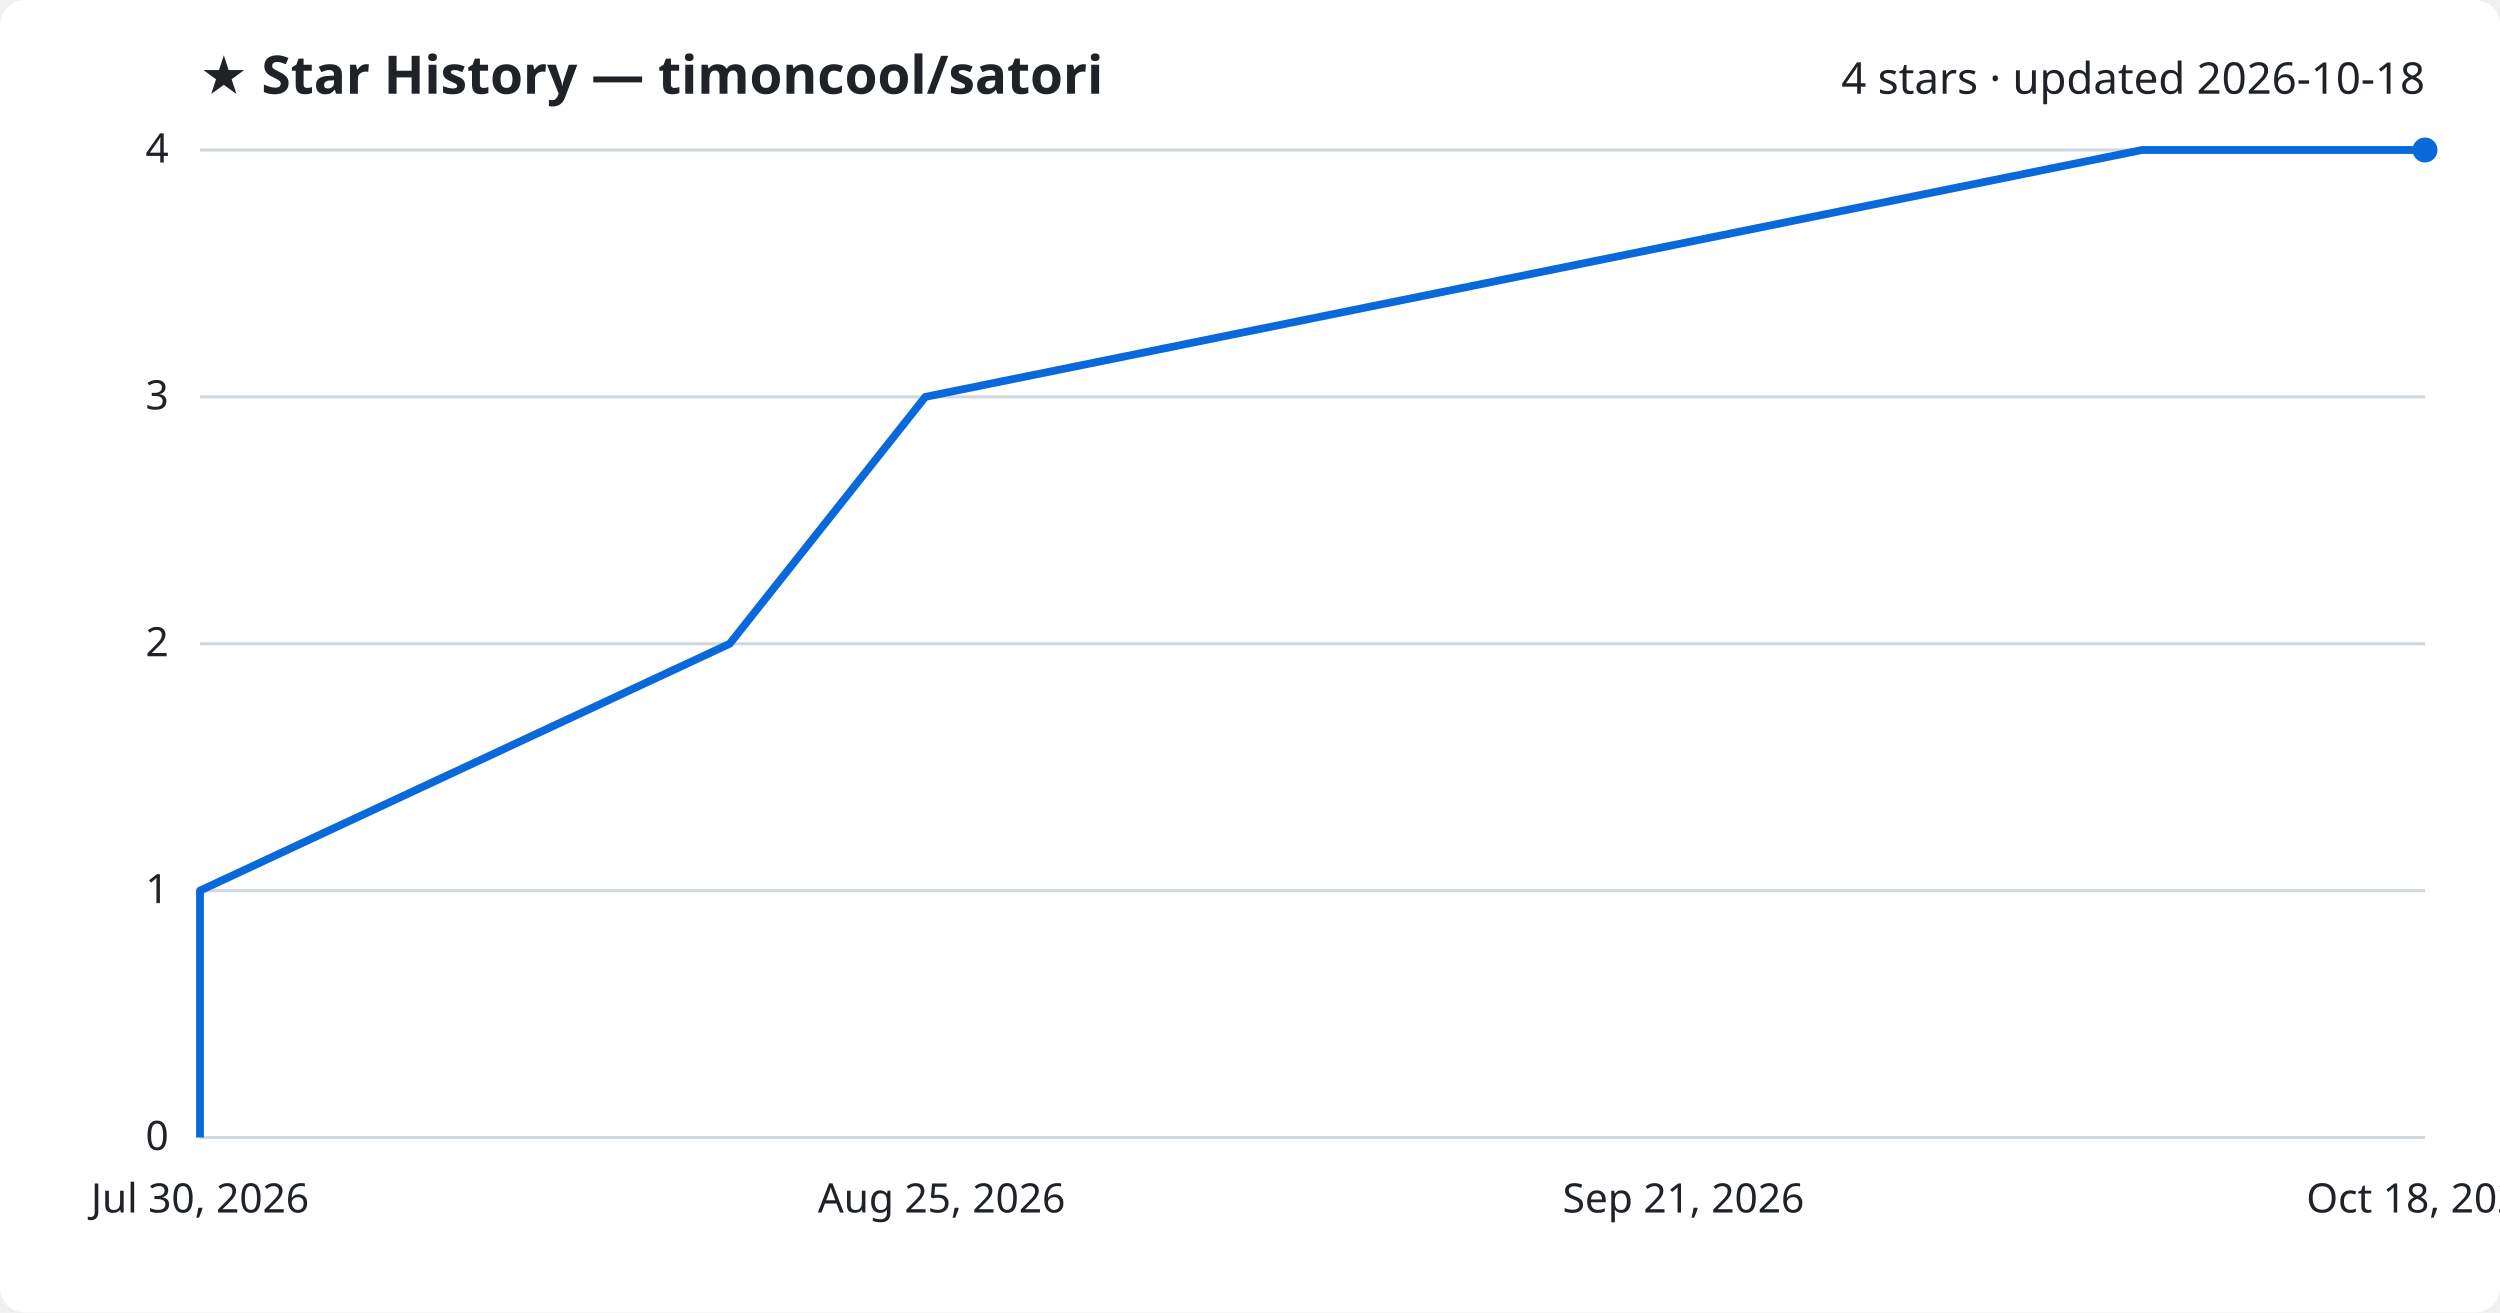
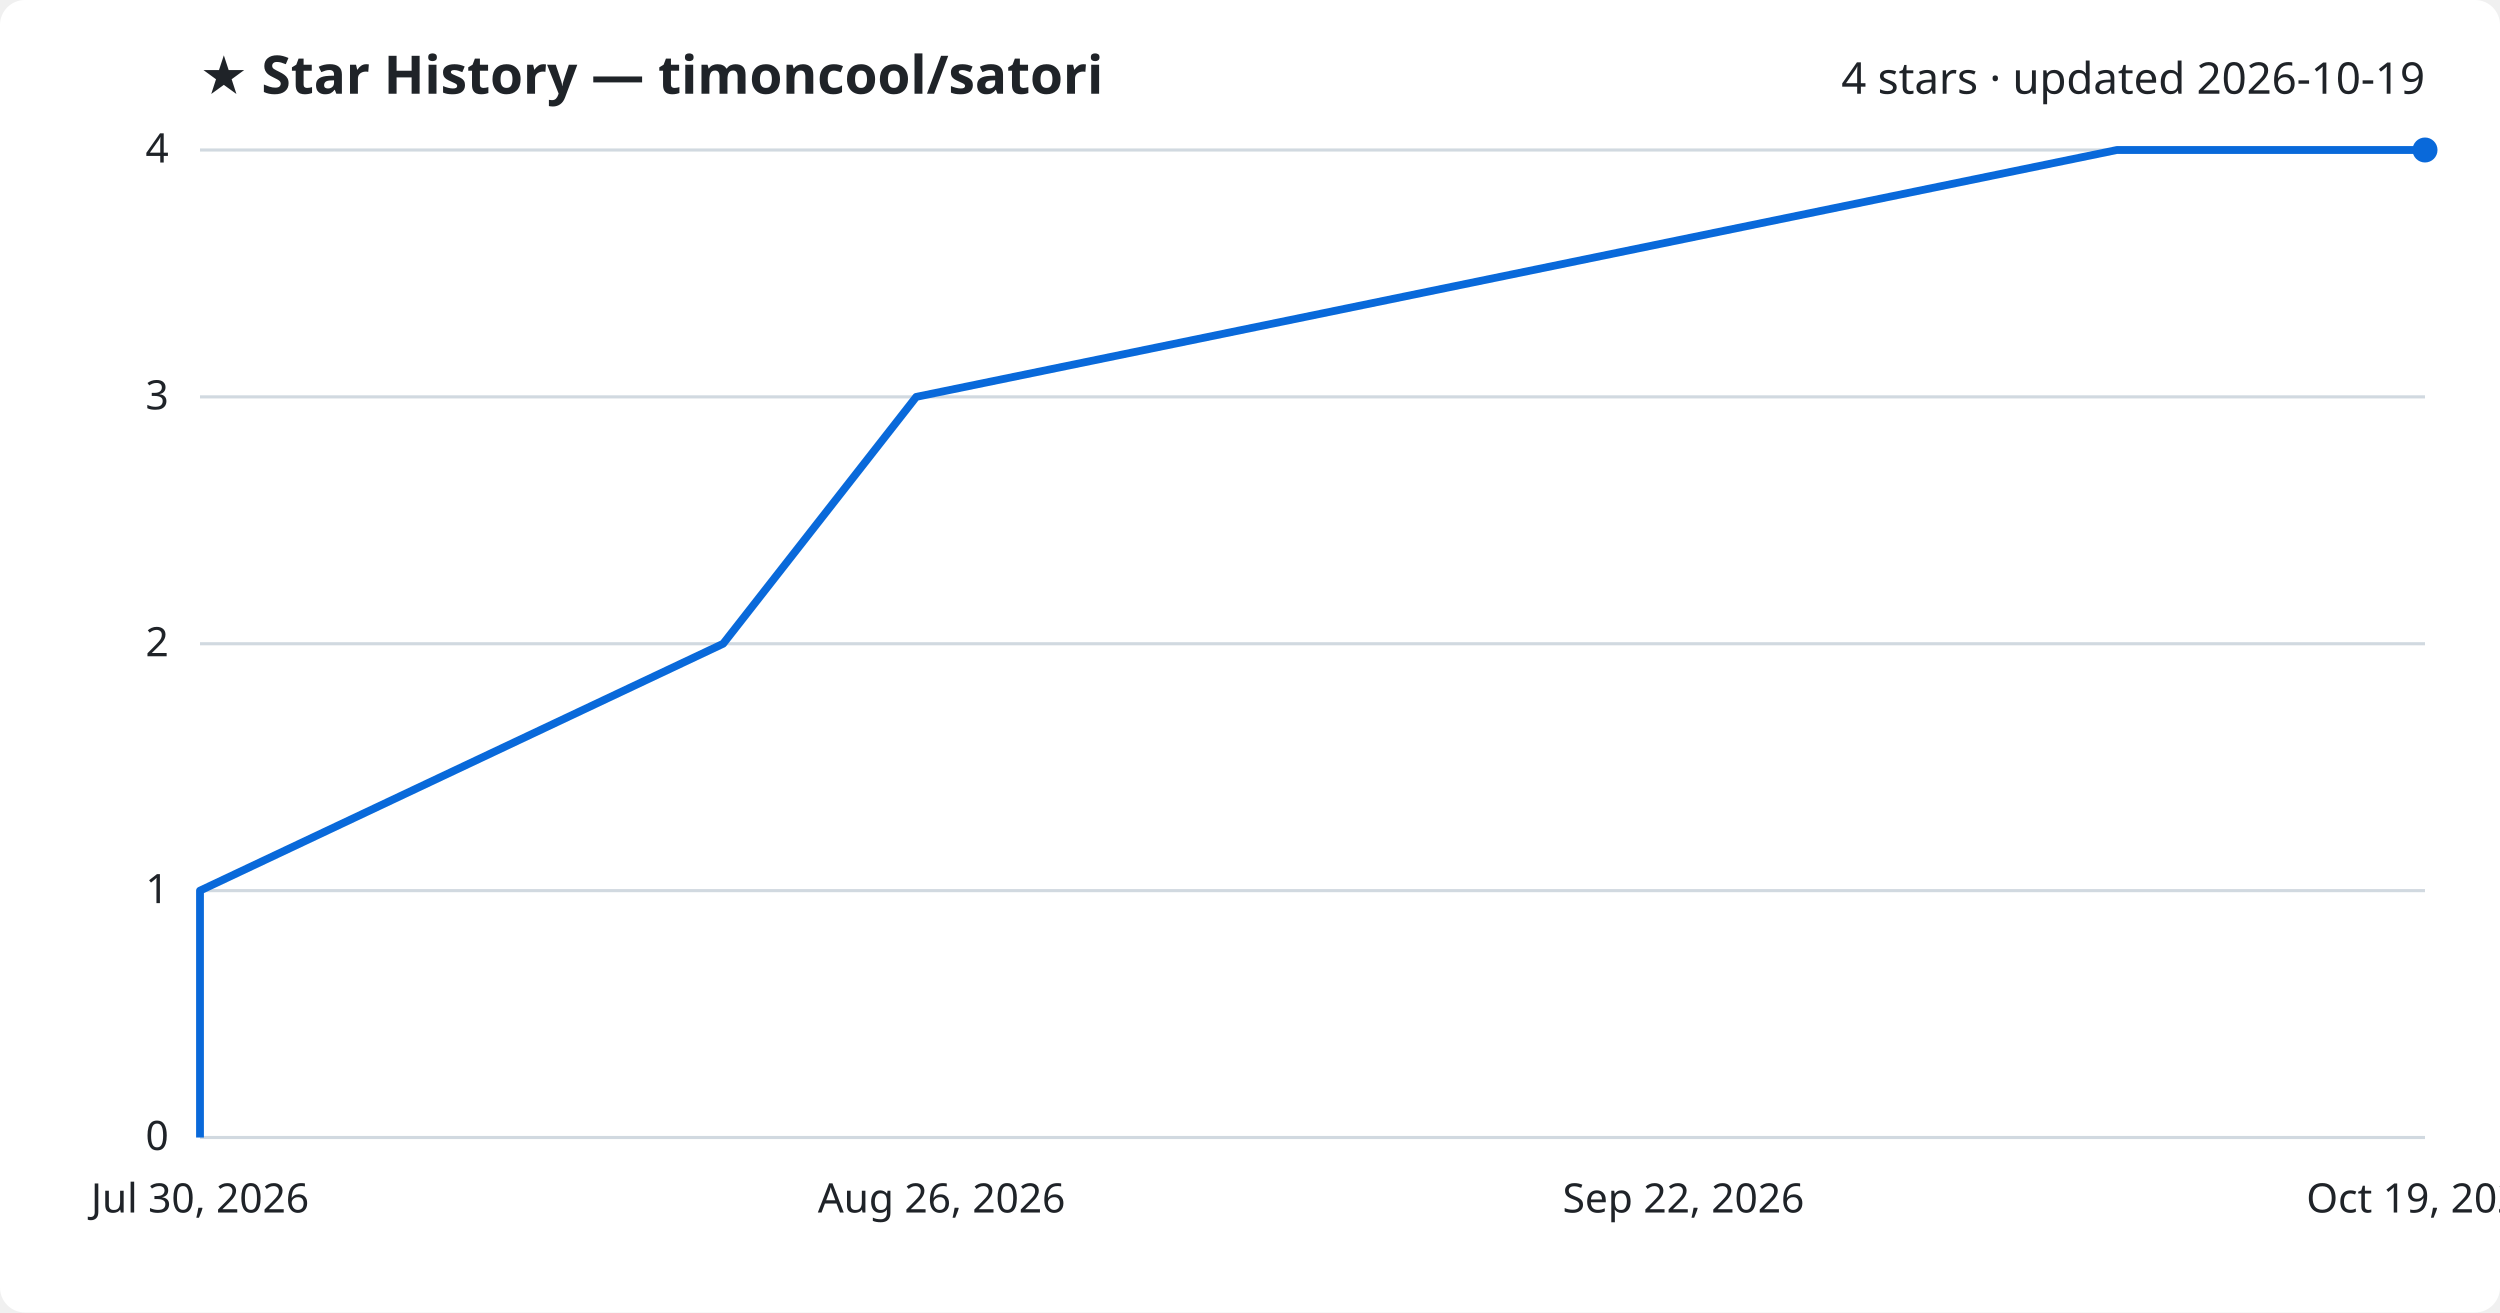
<svg xmlns="http://www.w3.org/2000/svg" viewBox="0 0 800 420" font-family="Segoe UI, sans-serif">
  <rect width="800" height="420" fill="#ffffff" rx="8" />
  <text x="64" y="30" fill="#1f2328" font-size="17" font-weight="700">★ Star History — timoncool/satori</text>
-   <text x="776" y="30" fill="#1f2328" font-size="14" text-anchor="end">4 stars · updated 2026-10-18</text>
+   <text x="776" y="30" fill="#1f2328" font-size="14" text-anchor="end">4 stars · updated 2026-10-19</text>
  <line x1="64" y1="364.0" x2="776" y2="364.0" stroke="#d1d9e0" stroke-width="1" />
  <text x="54" y="368.0" fill="#1f2328" font-size="13" text-anchor="end">0</text>
  <line x1="64" y1="285.0" x2="776" y2="285.0" stroke="#d1d9e0" stroke-width="1" />
  <text x="54" y="289.0" fill="#1f2328" font-size="13" text-anchor="end">1</text>
  <line x1="64" y1="206.0" x2="776" y2="206.0" stroke="#d1d9e0" stroke-width="1" />
  <text x="54" y="210.0" fill="#1f2328" font-size="13" text-anchor="end">2</text>
  <line x1="64" y1="127.0" x2="776" y2="127.0" stroke="#d1d9e0" stroke-width="1" />
  <text x="54" y="131.0" fill="#1f2328" font-size="13" text-anchor="end">3</text>
  <line x1="64" y1="48.0" x2="776" y2="48.0" stroke="#d1d9e0" stroke-width="1" />
  <text x="54" y="52.0" fill="#1f2328" font-size="13" text-anchor="end">4</text>
-   <path d="M64.0,364.0 L64.0,285.0 L233.5,206.0 L296.1,127.0 L685.4,48.0 L776.0,48.0" fill="none" stroke="#0969da" stroke-width="2.5" stroke-linejoin="round" />
+   <path d="M64.0,364.0 L64.0,285.0 L231.4,206.0 L293.2,127.0 L677.4,48.0 L776.0,48.0" fill="none" stroke="#0969da" stroke-width="2.5" stroke-linejoin="round" />
  <circle cx="776.0" cy="48.0" r="4" fill="#0969da" />
  <text x="64.0" y="388" fill="#1f2328" font-size="13" text-anchor="middle">Jul 30, 2026</text>
-   <text x="301.3" y="388" fill="#1f2328" font-size="13" text-anchor="middle">Aug 25, 2026</text>
-   <text x="538.7" y="388" fill="#1f2328" font-size="13" text-anchor="middle">Sep 21, 2026</text>
-   <text x="776.0" y="388" fill="#1f2328" font-size="13" text-anchor="middle">Oct 18, 2026</text>
+   <text x="301.3" y="388" fill="#1f2328" font-size="13" text-anchor="middle">Aug 26, 2026</text>
+   <text x="538.7" y="388" fill="#1f2328" font-size="13" text-anchor="middle">Sep 22, 2026</text>
+   <text x="776.0" y="388" fill="#1f2328" font-size="13" text-anchor="middle">Oct 19, 2026</text>
</svg>
